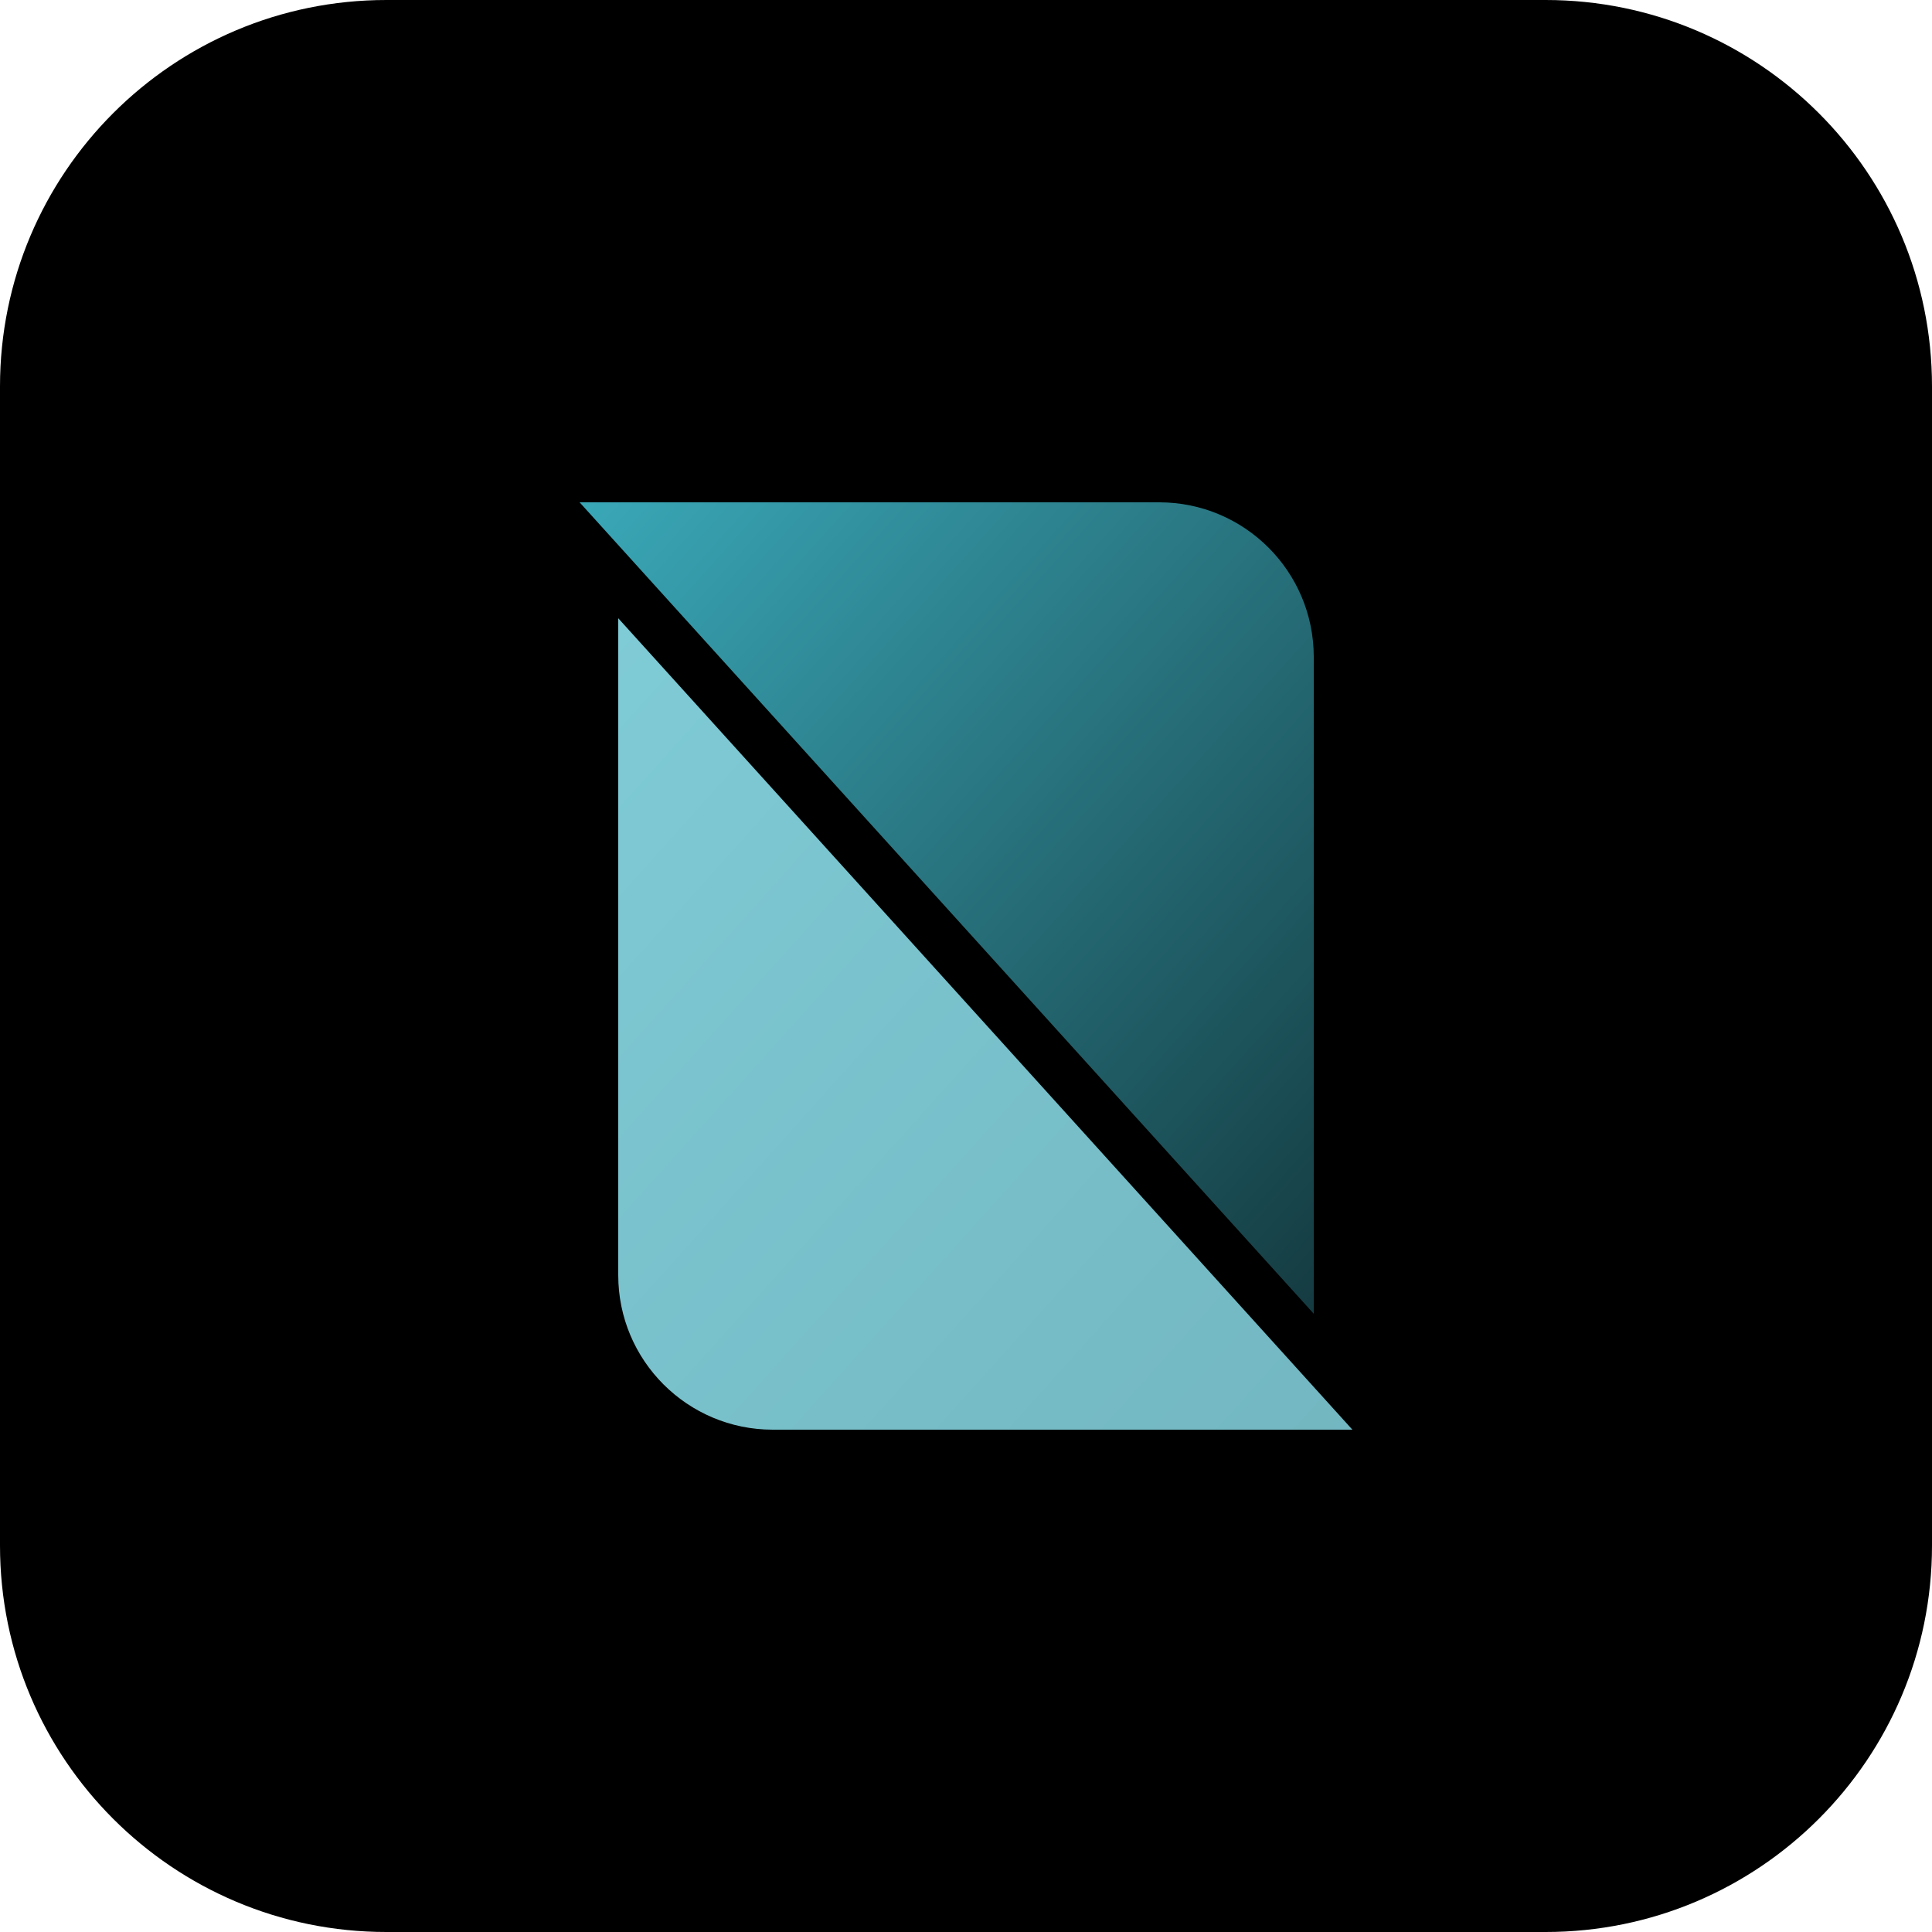
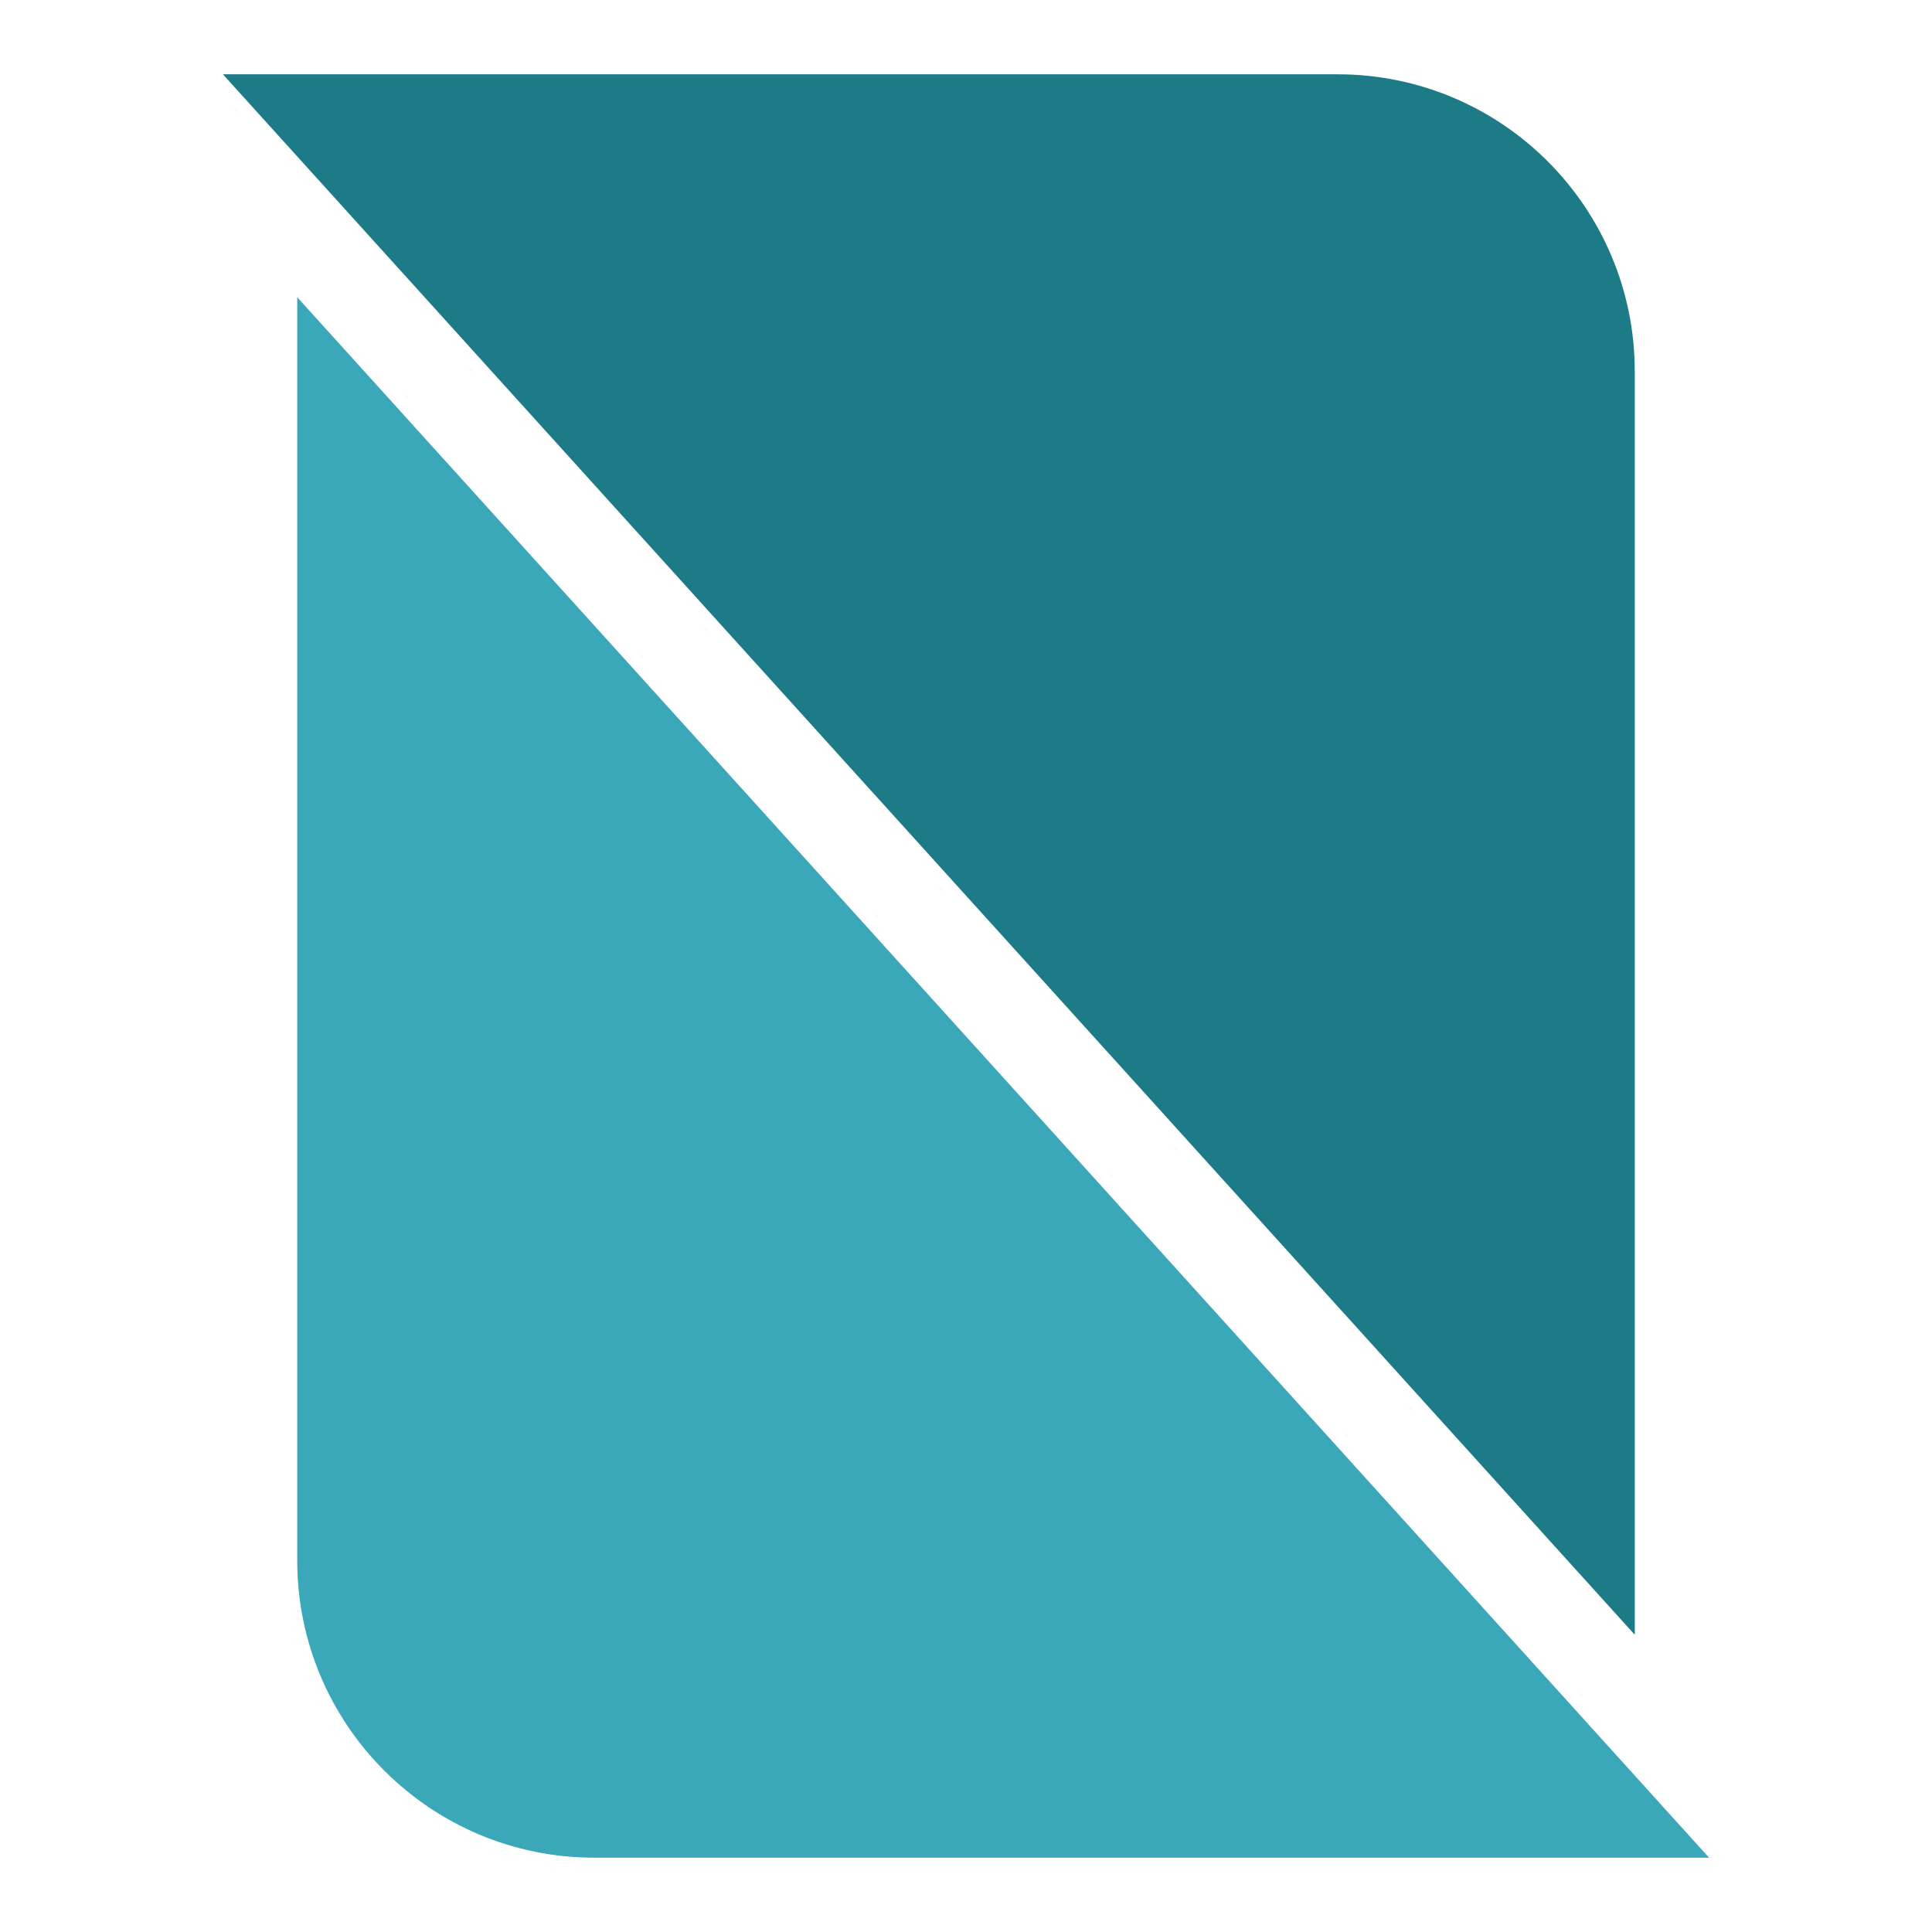
- <svg xmlns="http://www.w3.org/2000/svg" viewBox="0 0 100 100">
-   <defs>
-     <linearGradient id="gF1" x1="0%" y1="0%" x2="100%" y2="100%">
-       <stop offset="0%" stop-color="#3aa8b8" />
-       <stop offset="100%" stop-color="#3aa8b8" stop-opacity="0.35" />
-     </linearGradient>
-     <linearGradient id="gF2" x1="0%" y1="0%" x2="100%" y2="100%">
-       <stop offset="0%" stop-color="#7fcbd6" />
-       <stop offset="100%" stop-color="#7fcbd6" stop-opacity="0.9" />
-     </linearGradient>
-   </defs>
-   <rect width="100" height="100" rx="20" fill="#000000" />
-   <path d="M30 26 h30 a8 8 0 0 1 8 8 v34 z" fill="url(#gF1)" />
-   <path d="M70 74 h-30 a8 8 0 0 1 -8 -8 v-34 z" fill="url(#gF2)" />
+ <svg xmlns="http://www.w3.org/2000/svg" viewBox="24 24 52 52">
+   <path d="M30 26 h30 a8 8 0 0 1 8 8 v34 z" fill="#1d7a87" />
+   <path d="M70 74 h-30 a8 8 0 0 1 -8 -8 v-34 z" fill="#3aa8b8" />
</svg>
